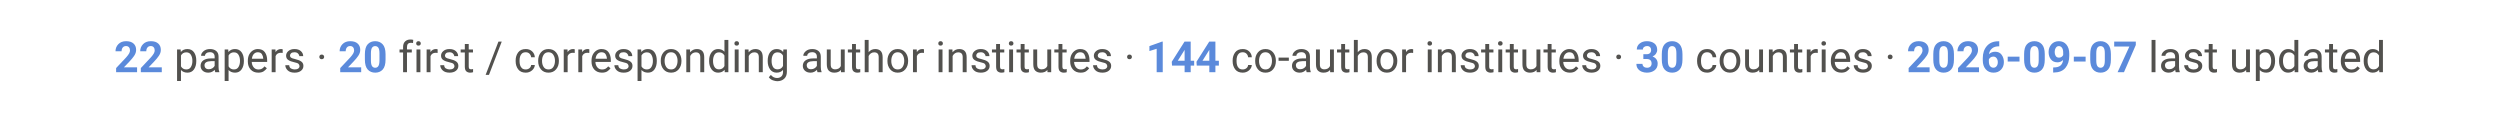
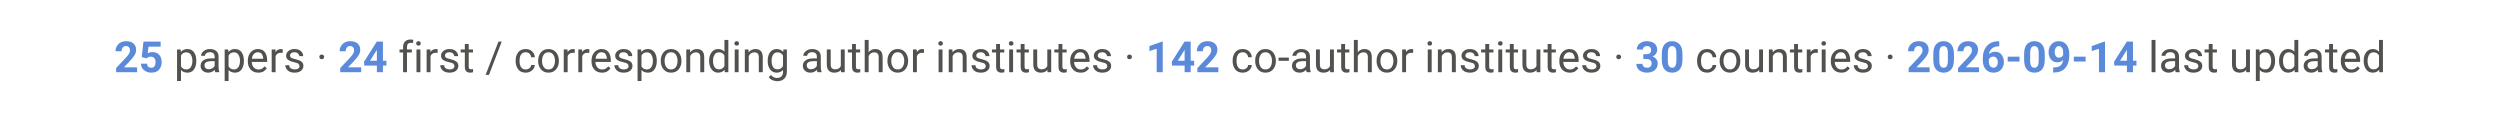
<svg xmlns="http://www.w3.org/2000/svg" viewBox="0 0 900 42" font-family="-apple-system, Segoe UI, Roboto, Helvetica, Arial, sans-serif">
  <text x="450" y="26" text-anchor="middle" font-size="15.5" fill="#52514e">
-     <tspan font-weight="700" fill="#5B8ADB">22</tspan> papers ·  <tspan font-weight="700" fill="#5B8ADB">20</tspan> first / corresponding author institutes ·  <tspan font-weight="700" fill="#5B8ADB">144</tspan> co-author institutes ·  <tspan font-weight="700" fill="#5B8ADB">30</tspan> countries ·  <tspan font-weight="700" fill="#5B8ADB">2026-09-07</tspan> last updated</text>
+     <tspan font-weight="700" fill="#5B8ADB">25</tspan> papers ·  <tspan font-weight="700" fill="#5B8ADB">24</tspan> first / corresponding author institutes ·  <tspan font-weight="700" fill="#5B8ADB">142</tspan> co-author institutes ·  <tspan font-weight="700" fill="#5B8ADB">30</tspan> countries ·  <tspan font-weight="700" fill="#5B8ADB">2026-09-14</tspan> last updated</text>
</svg>
